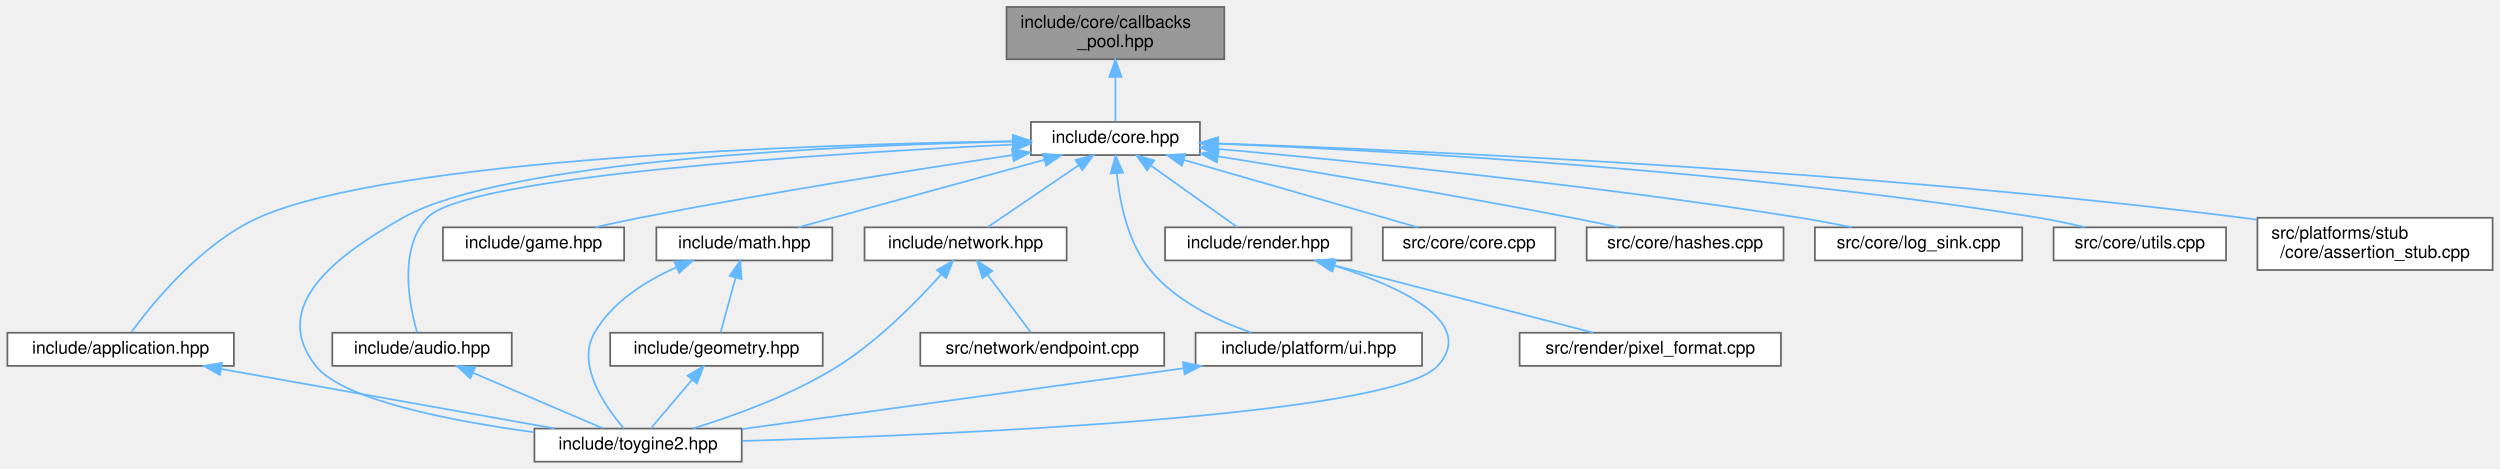
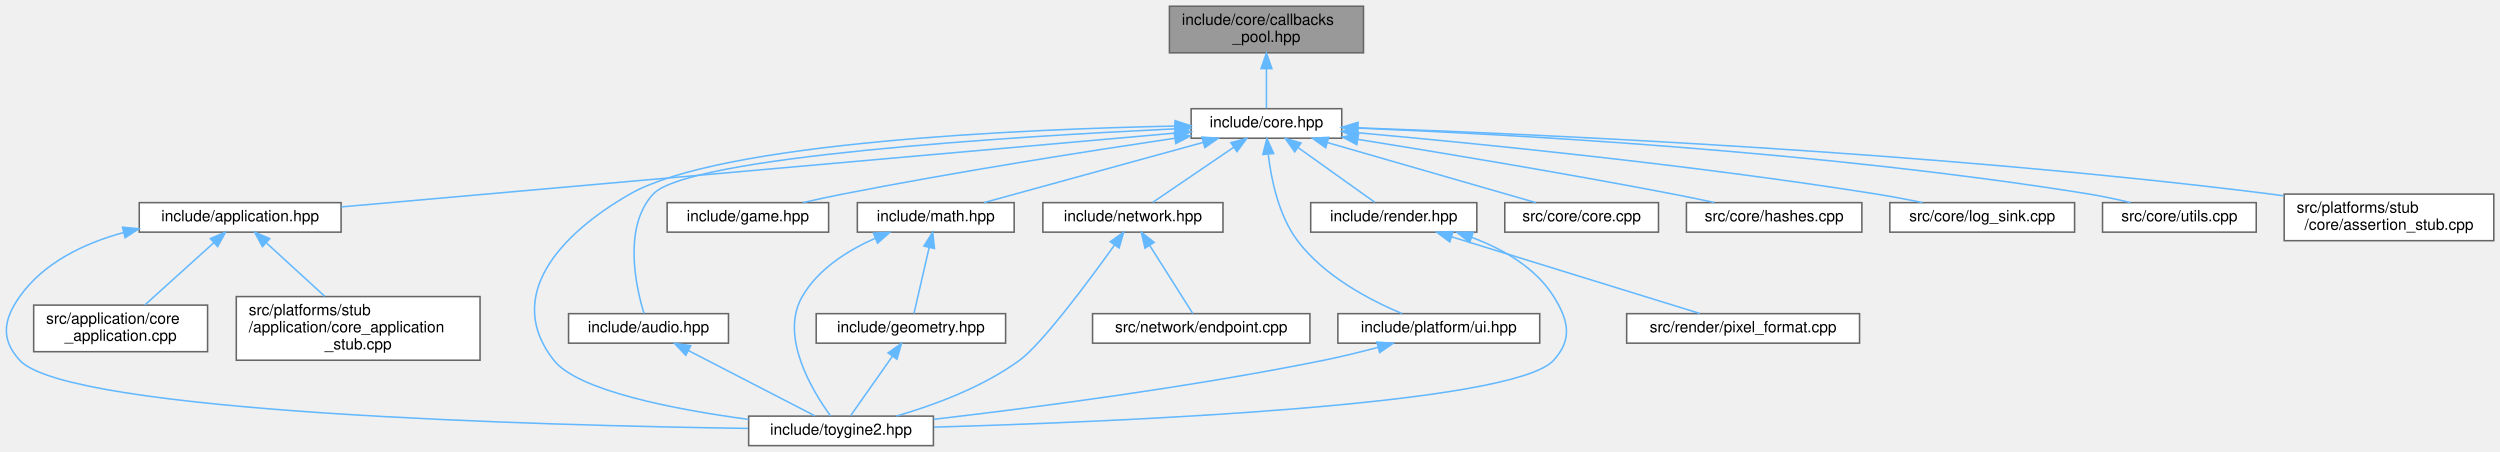
- <svg xmlns="http://www.w3.org/2000/svg" xmlns:xlink="http://www.w3.org/1999/xlink" width="1435pt" height="269pt" viewBox="0.00 0.00 1434.50 269.00">
-   <g id="graph0" class="graph" transform="scale(1 1) rotate(0) translate(4 265)">
+ <svg xmlns="http://www.w3.org/2000/svg" xmlns:xlink="http://www.w3.org/1999/xlink" width="1610pt" height="291pt" viewBox="0.00 0.00 1610.19 291.00">
+   <g id="graph0" class="graph" transform="scale(1 1) rotate(0) translate(4 287)">
    <g id="Node000001" class="node">
      <g id="a_Node000001">
        <a xlink:title="Fixed-capacity pool of function-pointer callbacks.">
-           <polygon fill="#999999" stroke="#666666" points="698.5,-261 573.5,-261 573.5,-231 698.5,-231 698.5,-261" />
-           <text text-anchor="start" x="581.5" y="-249" font-family="Helvetica,sans-Serif" font-size="10.00">include/core/callbacks</text>
-           <text text-anchor="middle" x="636" y="-238" font-family="Helvetica,sans-Serif" font-size="10.00">_pool.hpp</text>
+           <polygon fill="#999999" stroke="#666666" points="874.19,-283 749.19,-283 749.19,-253 874.19,-253 874.19,-283" />
+           <text text-anchor="start" x="757.19" y="-271" font-family="Helvetica,sans-Serif" font-size="10.00">include/core/callbacks</text>
+           <text text-anchor="middle" x="811.69" y="-260" font-family="Helvetica,sans-Serif" font-size="10.00">_pool.hpp</text>
        </a>
      </g>
    </g>
    <g id="Node000002" class="node">
      <g id="a_Node000002">
        <a xlink:href="../../da/d47/core_8hpp.html" target="_top" xlink:title="Umbrella header for the engine core module.">
-           <polygon fill="white" stroke="#666666" points="684.5,-195 587.5,-195 587.5,-176 684.5,-176 684.5,-195" />
-           <text text-anchor="middle" x="636" y="-183" font-family="Helvetica,sans-Serif" font-size="10.00">include/core.hpp</text>
+           <polygon fill="white" stroke="#666666" points="860.19,-217 763.19,-217 763.19,-198 860.19,-198 860.19,-217" />
+           <text text-anchor="middle" x="811.69" y="-205" font-family="Helvetica,sans-Serif" font-size="10.00">include/core.hpp</text>
        </a>
      </g>
    </g>
    <g id="edge1_Node000001_Node000002" class="edge">
      <g id="a_edge1_Node000001_Node000002">
        <a xlink:title=" ">
-           <path fill="none" stroke="#63b8ff" d="M636,-220.75C636,-211.72 636,-202.03 636,-195.27" />
-           <polygon fill="#63b8ff" stroke="#63b8ff" points="632.5,-220.84 636,-230.84 639.5,-220.84 632.5,-220.84" />
+           <path fill="none" stroke="#63b8ff" d="M811.69,-242.75C811.69,-233.72 811.69,-224.03 811.69,-217.27" />
+           <polygon fill="#63b8ff" stroke="#63b8ff" points="808.19,-242.84 811.69,-252.84 815.19,-242.84 808.19,-242.84" />
        </a>
      </g>
    </g>
    <g id="Node000003" class="node">
      <g id="a_Node000003">
-         <a xlink:href="../../d4/d01/application_8hpp.html" target="_top" xlink:title="Umbrella header for the app module.">
-           <polygon fill="white" stroke="#666666" points="130,-74 0,-74 0,-55 130,-55 130,-74" />
-           <text text-anchor="middle" x="65" y="-62" font-family="Helvetica,sans-Serif" font-size="10.00">include/application.hpp</text>
+         <a xlink:href="../../d4/d01/application_8hpp.html" target="_top" xlink:title="Umbrella header for the application module.">
+           <polygon fill="white" stroke="#666666" points="215.69,-156.5 85.69,-156.5 85.69,-137.5 215.69,-137.5 215.69,-156.5" />
+           <text text-anchor="middle" x="150.69" y="-144.5" font-family="Helvetica,sans-Serif" font-size="10.00">include/application.hpp</text>
        </a>
      </g>
    </g>
    <g id="edge2_Node000002_Node000003" class="edge">
      <g id="a_edge2_Node000002_Node000003">
        <a xlink:title=" ">
-           <path fill="none" stroke="#63b8ff" d="M577.08,-183.95C463.76,-182.12 219.93,-174.19 144,-140 111,-125.14 83.06,-90.66 71.16,-74.35" />
-           <polygon fill="#63b8ff" stroke="#63b8ff" points="577.25,-187.45 587.3,-184.1 577.36,-180.45 577.25,-187.45" />
+           <path fill="none" stroke="#63b8ff" d="M753.08,-201.31C629.82,-190.4 344.57,-165.16 215.82,-153.76" />
+           <polygon fill="#63b8ff" stroke="#63b8ff" points="752.81,-204.8 763.08,-202.2 753.43,-197.83 752.81,-204.8" />
        </a>
      </g>
    </g>
    <g id="Node000004" class="node">
      <g id="a_Node000004">
        <a xlink:href="../../d8/d8c/toygine2_8hpp.html" target="_top" xlink:title="Main umbrella header for the engine.">
-           <polygon fill="white" stroke="#666666" points="421.5,-19 302.5,-19 302.5,0 421.5,0 421.5,-19" />
-           <text text-anchor="middle" x="362" y="-7" font-family="Helvetica,sans-Serif" font-size="10.00">include/toygine2.hpp</text>
-         </a>
-       </g>
-     </g>
-     <g id="edge19_Node000002_Node000004" class="edge">
-       <g id="a_edge19_Node000002_Node000004">
-         <a xlink:title=" ">
-           <path fill="none" stroke="#63b8ff" d="M577.27,-183.76C478.8,-181.59 285.45,-173.11 227,-140 188.86,-118.4 149.87,-89.43 177,-55 192.49,-35.35 254.44,-23.37 302.43,-16.87" />
-           <polygon fill="#63b8ff" stroke="#63b8ff" points="577.29,-187.26 587.36,-183.96 577.43,-180.26 577.29,-187.26" />
+           <polygon fill="white" stroke="#666666" points="597.19,-19 478.19,-19 478.19,0 597.19,0 597.19,-19" />
+           <text text-anchor="middle" x="537.69" y="-7" font-family="Helvetica,sans-Serif" font-size="10.00">include/toygine2.hpp</text>
+         </a>
+       </g>
+     </g>
+     <g id="edge21_Node000002_Node000004" class="edge">
+       <g id="a_edge21_Node000002_Node000004">
+         <a xlink:title=" ">
+           <path fill="none" stroke="#63b8ff" d="M752.78,-205.83C654.02,-203.78 460.12,-195.47 401.69,-162 356.3,-136 320.31,-96.08 352.69,-55 368.17,-35.35 430.12,-23.37 478.12,-16.87" />
+           <polygon fill="#63b8ff" stroke="#63b8ff" points="752.83,-209.33 762.9,-206.03 752.97,-202.33 752.83,-209.33" />
+         </a>
+       </g>
+     </g>
+     <g id="Node000007" class="node">
+       <g id="a_Node000007">
+         <a xlink:href="../../d1/d71/audio_8hpp.html" target="_top" xlink:title="Umbrella header for the audio module.">
+           <polygon fill="white" stroke="#666666" points="465.19,-85 362.19,-85 362.19,-66 465.19,-66 465.19,-85" />
+           <text text-anchor="middle" x="413.69" y="-73" font-family="Helvetica,sans-Serif" font-size="10.00">include/audio.hpp</text>
+         </a>
+       </g>
+     </g>
+     <g id="edge6_Node000002_Node000007" class="edge">
+       <g id="a_edge6_Node000002_Node000007">
+         <a xlink:title=" ">
+           <path fill="none" stroke="#63b8ff" d="M752.77,-204.04C648.23,-199.07 439.09,-186.2 416.69,-162 397.01,-140.75 405.57,-102.26 410.76,-85.13" />
+           <polygon fill="#63b8ff" stroke="#63b8ff" points="752.71,-207.54 762.86,-204.51 753.03,-200.55 752.71,-207.54" />
+         </a>
+       </g>
+     </g>
+     <g id="Node000008" class="node">
+       <g id="a_Node000008">
+         <a xlink:href="../../d8/d39/game_8hpp.html" target="_top" xlink:title="Umbrella header for the game module.">
+           <polygon fill="white" stroke="#666666" points="529.69,-156.5 425.69,-156.5 425.69,-137.5 529.69,-137.5 529.69,-156.5" />
+           <text text-anchor="middle" x="477.69" y="-144.5" font-family="Helvetica,sans-Serif" font-size="10.00">include/game.hpp</text>
+         </a>
+       </g>
+     </g>
+     <g id="edge8_Node000002_Node000008" class="edge">
+       <g id="a_edge8_Node000002_Node000008">
+         <a xlink:title=" ">
+           <path fill="none" stroke="#63b8ff" d="M752.7,-198C697.28,-189.75 612.11,-176.39 538.69,-162 530.37,-160.37 521.46,-158.43 513.09,-156.53" />
+           <polygon fill="#63b8ff" stroke="#63b8ff" points="752.29,-201.48 762.7,-199.48 753.32,-194.55 752.29,-201.48" />
+         </a>
+       </g>
+     </g>
+     <g id="Node000009" class="node">
+       <g id="a_Node000009">
+         <a xlink:href="../../d4/d78/math_8hpp.html" target="_top" xlink:title="Umbrella header for the math module.">
+           <polygon fill="white" stroke="#666666" points="649.19,-156.5 548.19,-156.5 548.19,-137.5 649.19,-137.5 649.19,-156.5" />
+           <text text-anchor="middle" x="598.69" y="-144.5" font-family="Helvetica,sans-Serif" font-size="10.00">include/math.hpp</text>
+         </a>
+       </g>
+     </g>
+     <g id="edge9_Node000002_Node000009" class="edge">
+       <g id="a_edge9_Node000002_Node000009">
+         <a xlink:title=" ">
+           <path fill="none" stroke="#63b8ff" d="M770.99,-195.32C729.8,-184.01 667.02,-166.77 629.7,-156.52" />
+           <polygon fill="#63b8ff" stroke="#63b8ff" points="770.14,-198.72 780.71,-197.99 772,-191.97 770.14,-198.72" />
+         </a>
+       </g>
+     </g>
+     <g id="Node000011" class="node">
+       <g id="a_Node000011">
+         <a xlink:href="../../d6/d67/network_8hpp.html" target="_top" xlink:title="Umbrella header for the network module.">
+           <polygon fill="white" stroke="#666666" points="783.69,-156.5 667.69,-156.5 667.69,-137.5 783.69,-137.5 783.69,-156.5" />
+           <text text-anchor="middle" x="725.69" y="-144.5" font-family="Helvetica,sans-Serif" font-size="10.00">include/network.hpp</text>
+         </a>
+       </g>
+     </g>
+     <g id="edge13_Node000002_Node000011" class="edge">
+       <g id="a_edge13_Node000002_Node000011">
+         <a xlink:title=" ">
+           <path fill="none" stroke="#63b8ff" d="M790.6,-192.16C774.27,-181.05 752.17,-166.01 738.43,-156.67" />
+           <polygon fill="#63b8ff" stroke="#63b8ff" points="788.76,-195.14 799,-197.87 792.7,-189.35 788.76,-195.14" />
+         </a>
+       </g>
+     </g>
+     <g id="Node000013" class="node">
+       <g id="a_Node000013">
+         <a xlink:href="../../de/dd6/ui_8hpp.html" target="_top" xlink:title="Umbrella header for platform UI types.">
+           <polygon fill="white" stroke="#666666" points="987.69,-85 857.69,-85 857.69,-66 987.69,-66 987.69,-85" />
+           <text text-anchor="middle" x="922.69" y="-73" font-family="Helvetica,sans-Serif" font-size="10.00">include/platform/ui.hpp</text>
+         </a>
+       </g>
+     </g>
+     <g id="edge16_Node000002_Node000013" class="edge">
+       <g id="a_edge16_Node000002_Node000013">
+         <a xlink:title=" ">
+           <path fill="none" stroke="#63b8ff" d="M812.89,-187.44C814.77,-171.28 819.54,-148.22 831.69,-132 848.77,-109.19 878.23,-93.74 898.99,-85.05" />
+           <polygon fill="#63b8ff" stroke="#63b8ff" points="809.37,-187.52 811.98,-197.79 816.34,-188.14 809.37,-187.52" />
+         </a>
+       </g>
+     </g>
+     <g id="Node000014" class="node">
+       <g id="a_Node000014">
+         <a xlink:href="../../d6/d4b/render_8hpp.html" target="_top" xlink:title="Umbrella header for the render module.">
+           <polygon fill="white" stroke="#666666" points="947.19,-156.5 840.19,-156.5 840.19,-137.5 947.19,-137.5 947.19,-156.5" />
+           <text text-anchor="middle" x="893.69" y="-144.5" font-family="Helvetica,sans-Serif" font-size="10.00">include/render.hpp</text>
+         </a>
+       </g>
+     </g>
+     <g id="edge18_Node000002_Node000014" class="edge">
+       <g id="a_edge18_Node000002_Node000014">
+         <a xlink:title=" ">
+           <path fill="none" stroke="#63b8ff" d="M832.22,-191.85C847.76,-180.77 868.56,-165.93 881.54,-156.67" />
+           <polygon fill="#63b8ff" stroke="#63b8ff" points="829.89,-189.21 823.79,-197.87 833.96,-194.91 829.89,-189.21" />
+         </a>
+       </g>
+     </g>
+     <g id="Node000016" class="node">
+       <g id="a_Node000016">
+         <a xlink:href="../../da/de0/core_8cpp.html" target="_top" xlink:title="Implementation of toy::initialize() and toy::deInitialize() lifecycle functions.">
+           <polygon fill="white" stroke="#666666" points="1064.19,-156.5 965.19,-156.5 965.19,-137.5 1064.19,-137.5 1064.19,-156.5" />
+           <text text-anchor="middle" x="1014.69" y="-144.5" font-family="Helvetica,sans-Serif" font-size="10.00">src/core/core.cpp</text>
+         </a>
+       </g>
+     </g>
+     <g id="edge22_Node000002_Node000016" class="edge">
+       <g id="a_edge22_Node000002_Node000016">
+         <a xlink:title=" ">
+           <path fill="none" stroke="#63b8ff" d="M850.97,-195.18C890.23,-183.87 949.71,-166.72 985.13,-156.52" />
+           <polygon fill="#63b8ff" stroke="#63b8ff" points="849.84,-191.86 841.2,-197.99 851.78,-198.59 849.84,-191.86" />
+         </a>
+       </g>
+     </g>
+     <g id="Node000017" class="node">
+       <g id="a_Node000017">
+         <a xlink:href="../../db/d2d/hashes_8cpp.html" target="_top" xlink:title="Table-driven implementations of toy::crc8(), toy::crc16(), and toy::crc32().">
+           <polygon fill="white" stroke="#666666" points="1195.19,-156.5 1082.19,-156.5 1082.19,-137.5 1195.19,-137.5 1195.19,-156.5" />
+           <text text-anchor="middle" x="1138.69" y="-144.5" font-family="Helvetica,sans-Serif" font-size="10.00">src/core/hashes.cpp</text>
+         </a>
+       </g>
+     </g>
+     <g id="edge23_Node000002_Node000017" class="edge">
+       <g id="a_edge23_Node000002_Node000017">
+         <a xlink:title=" ">
+           <path fill="none" stroke="#63b8ff" d="M870.51,-197.27C923.69,-188.74 1004.1,-175.4 1073.69,-162 1082.3,-160.34 1091.53,-158.43 1100.25,-156.57" />
+           <polygon fill="#63b8ff" stroke="#63b8ff" points="869.89,-193.82 860.57,-198.85 871,-200.73 869.89,-193.82" />
+         </a>
+       </g>
+     </g>
+     <g id="Node000018" class="node">
+       <g id="a_Node000018">
+         <a xlink:href="../../d2/d51/log__sink_8cpp.html" target="_top" xlink:title="Out-of-line definitions for toy::log::ISink.">
+           <polygon fill="white" stroke="#666666" points="1332.19,-156.5 1213.19,-156.5 1213.19,-137.5 1332.19,-137.5 1332.19,-156.5" />
+           <text text-anchor="middle" x="1272.69" y="-144.5" font-family="Helvetica,sans-Serif" font-size="10.00">src/core/log_sink.cpp</text>
+         </a>
+       </g>
+     </g>
+     <g id="edge24_Node000002_Node000018" class="edge">
+       <g id="a_edge24_Node000002_Node000018">
+         <a xlink:title=" ">
+           <path fill="none" stroke="#63b8ff" d="M870.26,-201.53C947.25,-194.62 1086.57,-180.81 1204.69,-162 1214.33,-160.46 1224.68,-158.5 1234.32,-156.53" />
+           <polygon fill="#63b8ff" stroke="#63b8ff" points="869.93,-198.05 860.28,-202.42 870.55,-205.02 869.93,-198.05" />
+         </a>
+       </g>
+     </g>
+     <g id="Node000019" class="node">
+       <g id="a_Node000019">
+         <a xlink:href="../../de/d06/utils_8cpp.html" target="_top" xlink:title="Definitions for string, encoding, and number utilities declared in core/utils.hpp.">
+           <polygon fill="white" stroke="#666666" points="1449.19,-156.5 1350.19,-156.5 1350.19,-137.5 1449.19,-137.5 1449.19,-156.5" />
+           <text text-anchor="middle" x="1399.69" y="-144.5" font-family="Helvetica,sans-Serif" font-size="10.00">src/core/utils.cpp</text>
+         </a>
+       </g>
+     </g>
+     <g id="edge25_Node000002_Node000019" class="edge">
+       <g id="a_edge25_Node000002_Node000019">
+         <a xlink:title=" ">
+           <path fill="none" stroke="#63b8ff" d="M870.23,-204.51C968.3,-200.53 1171.77,-189.47 1341.69,-162 1350.38,-160.59 1359.69,-158.58 1368.26,-156.51" />
+           <polygon fill="#63b8ff" stroke="#63b8ff" points="870.07,-201.02 860.22,-204.91 870.35,-208.01 870.07,-201.02" />
+         </a>
+       </g>
+     </g>
+     <g id="Node000020" class="node">
+       <g id="a_Node000020">
+         <a xlink:href="../../d7/d90/assertion__stub_8cpp.html" target="_top" xlink:title="Stub definitions for the assertion callback API declared in core/assertion.hpp.">
+           <polygon fill="white" stroke="#666666" points="1602.19,-162 1467.19,-162 1467.19,-132 1602.19,-132 1602.19,-162" />
+           <text text-anchor="start" x="1475.19" y="-150" font-family="Helvetica,sans-Serif" font-size="10.00">src/platforms/stub</text>
+           <text text-anchor="middle" x="1534.69" y="-139" font-family="Helvetica,sans-Serif" font-size="10.00">/core/assertion_stub.cpp</text>
+         </a>
+       </g>
+     </g>
+     <g id="edge26_Node000002_Node000020" class="edge">
+       <g id="a_edge26_Node000002_Node000020">
+         <a xlink:title=" ">
+           <path fill="none" stroke="#63b8ff" d="M870.82,-204.68C984.9,-200.67 1243.12,-189.18 1458.69,-162 1461.35,-161.66 1464.06,-161.3 1466.79,-160.9" />
+           <polygon fill="#63b8ff" stroke="#63b8ff" points="870.44,-201.19 860.57,-205.03 870.68,-208.19 870.44,-201.19" />
+         </a>
+       </g>
+     </g>
+     <g id="edge3_Node000003_Node000004" class="edge">
+       <g id="a_edge3_Node000003_Node000004">
+         <a xlink:title=" ">
+           <path fill="none" stroke="#63b8ff" d="M75.72,-137.28C50.2,-130.32 24.22,-117.94 8.69,-96 -1.84,-81.13 -3.65,-68.41 8.69,-55 39.91,-21.03 345.97,-12.98 477.79,-11.08" />
+           <polygon fill="#63b8ff" stroke="#63b8ff" points="74.9,-140.69 85.45,-139.69 76.59,-133.89 74.9,-140.69" />
        </a>
      </g>
    </g>
    <g id="Node000005" class="node">
      <g id="a_Node000005">
-         <a xlink:href="../../d1/d71/audio_8hpp.html" target="_top" xlink:title="Umbrella header for the audio module.">
-           <polygon fill="white" stroke="#666666" points="289.5,-74 186.5,-74 186.5,-55 289.5,-55 289.5,-74" />
-           <text text-anchor="middle" x="238" y="-62" font-family="Helvetica,sans-Serif" font-size="10.00">include/audio.hpp</text>
-         </a>
-       </g>
-     </g>
-     <g id="edge4_Node000002_Node000005" class="edge">
-       <g id="a_edge4_Node000002_Node000005">
-         <a xlink:title=" ">
-           <path fill="none" stroke="#63b8ff" d="M577.1,-182.03C472.57,-177.04 263.46,-164.14 241,-140 224.25,-121.99 230.71,-89.68 235.15,-74.21" />
-           <polygon fill="#63b8ff" stroke="#63b8ff" points="577.03,-185.53 587.18,-182.5 577.36,-178.53 577.03,-185.53" />
+         <a xlink:href="../../d0/dbb/core__application_8cpp.html" target="_top" xlink:title="Implementations for toy::application::CoreApplication.">
+           <polygon fill="white" stroke="#666666" points="129.69,-90.5 17.69,-90.5 17.69,-60.5 129.69,-60.5 129.69,-90.5" />
+           <text text-anchor="start" x="25.69" y="-78.5" font-family="Helvetica,sans-Serif" font-size="10.00">src/application/core</text>
+           <text text-anchor="middle" x="73.69" y="-67.5" font-family="Helvetica,sans-Serif" font-size="10.00">_application.cpp</text>
+         </a>
+       </g>
+     </g>
+     <g id="edge4_Node000003_Node000005" class="edge">
+       <g id="a_edge4_Node000003_Node000005">
+         <a xlink:title=" ">
+           <path fill="none" stroke="#63b8ff" d="M133.74,-130.71C120.51,-118.76 102.25,-102.28 89.35,-90.64" />
+           <polygon fill="#63b8ff" stroke="#63b8ff" points="131.48,-133.38 141.24,-137.48 136.17,-128.18 131.48,-133.38" />
        </a>
      </g>
    </g>
    <g id="Node000006" class="node">
      <g id="a_Node000006">
-         <a xlink:href="../../d8/d39/game_8hpp.html" target="_top" xlink:title="Umbrella header for the game module.">
-           <polygon fill="white" stroke="#666666" points="354,-134.5 250,-134.5 250,-115.5 354,-115.5 354,-134.5" />
-           <text text-anchor="middle" x="302" y="-122.5" font-family="Helvetica,sans-Serif" font-size="10.00">include/game.hpp</text>
-         </a>
-       </g>
-     </g>
-     <g id="edge6_Node000002_Node000006" class="edge">
-       <g id="a_edge6_Node000002_Node000006">
-         <a xlink:title=" ">
-           <path fill="none" stroke="#63b8ff" d="M577.02,-176C521.59,-167.75 436.42,-154.39 363,-140 354.68,-138.37 345.77,-136.43 337.4,-134.53" />
-           <polygon fill="#63b8ff" stroke="#63b8ff" points="576.6,-179.48 587.01,-177.48 577.63,-172.55 576.6,-179.48" />
-         </a>
-       </g>
-     </g>
-     <g id="Node000007" class="node">
-       <g id="a_Node000007">
-         <a xlink:href="../../d4/d78/math_8hpp.html" target="_top" xlink:title="Umbrella header for the math module.">
-           <polygon fill="white" stroke="#666666" points="473.5,-134.5 372.5,-134.5 372.5,-115.5 473.5,-115.5 473.5,-134.5" />
-           <text text-anchor="middle" x="423" y="-122.5" font-family="Helvetica,sans-Serif" font-size="10.00">include/math.hpp</text>
-         </a>
-       </g>
-     </g>
-     <g id="edge7_Node000002_Node000007" class="edge">
-       <g id="a_edge7_Node000002_Node000007">
-         <a xlink:title=" ">
-           <path fill="none" stroke="#63b8ff" d="M595.31,-173.32C554.12,-162.01 491.33,-144.77 454.01,-134.52" />
-           <polygon fill="#63b8ff" stroke="#63b8ff" points="594.46,-176.72 605.03,-175.99 596.31,-169.97 594.46,-176.72" />
-         </a>
-       </g>
-     </g>
-     <g id="Node000009" class="node">
-       <g id="a_Node000009">
-         <a xlink:href="../../d6/d67/network_8hpp.html" target="_top" xlink:title="Umbrella header for the network module.">
-           <polygon fill="white" stroke="#666666" points="608,-134.5 492,-134.5 492,-115.5 608,-115.5 608,-134.5" />
-           <text text-anchor="middle" x="550" y="-122.5" font-family="Helvetica,sans-Serif" font-size="10.00">include/network.hpp</text>
-         </a>
-       </g>
-     </g>
-     <g id="edge11_Node000002_Node000009" class="edge">
-       <g id="a_edge11_Node000002_Node000009">
-         <a xlink:title=" ">
-           <path fill="none" stroke="#63b8ff" d="M614.92,-170.16C598.58,-159.05 576.48,-144.01 562.74,-134.67" />
-           <polygon fill="#63b8ff" stroke="#63b8ff" points="613.07,-173.14 623.31,-175.87 617.01,-167.35 613.07,-173.14" />
-         </a>
-       </g>
-     </g>
-     <g id="Node000011" class="node">
-       <g id="a_Node000011">
-         <a xlink:href="../../de/dd6/ui_8hpp.html" target="_top" xlink:title="Umbrella header for platform UI types.">
-           <polygon fill="white" stroke="#666666" points="812,-74 682,-74 682,-55 812,-55 812,-74" />
-           <text text-anchor="middle" x="747" y="-62" font-family="Helvetica,sans-Serif" font-size="10.00">include/platform/ui.hpp</text>
-         </a>
-       </g>
-     </g>
-     <g id="edge14_Node000002_Node000011" class="edge">
-       <g id="a_edge14_Node000002_Node000011">
-         <a xlink:title=" ">
-           <path fill="none" stroke="#63b8ff" d="M636.79,-165.62C638.39,-149.26 642.99,-125.79 656,-110 670.76,-92.08 694.49,-80.81 714.02,-74.1" />
-           <polygon fill="#63b8ff" stroke="#63b8ff" points="633.29,-165.42 636.1,-175.64 640.28,-165.9 633.29,-165.42" />
+         <a xlink:href="../../db/da8/core__application__stub_8cpp.html" target="_top" xlink:title="Stub implementation of toy::application::CoreApplication::sleep() for platforms without OS sleep supp...">
+           <polygon fill="white" stroke="#666666" points="305.19,-96 148.19,-96 148.19,-55 305.19,-55 305.19,-96" />
+           <text text-anchor="start" x="156.19" y="-84" font-family="Helvetica,sans-Serif" font-size="10.00">src/platforms/stub</text>
+           <text text-anchor="start" x="156.19" y="-73" font-family="Helvetica,sans-Serif" font-size="10.00">/application/core_application</text>
+           <text text-anchor="middle" x="226.69" y="-62" font-family="Helvetica,sans-Serif" font-size="10.00">_stub.cpp</text>
+         </a>
+       </g>
+     </g>
+     <g id="edge5_Node000003_Node000006" class="edge">
+       <g id="a_edge5_Node000003_Node000006">
+         <a xlink:title=" ">
+           <path fill="none" stroke="#63b8ff" d="M167.7,-130.45C178.77,-120.32 193.3,-107.03 205.17,-96.17" />
+           <polygon fill="#63b8ff" stroke="#63b8ff" points="165.02,-128.15 160.01,-137.48 169.75,-133.31 165.02,-128.15" />
+         </a>
+       </g>
+     </g>
+     <g id="edge7_Node000007_Node000004" class="edge">
+       <g id="a_edge7_Node000007_Node000004">
+         <a xlink:title=" ">
+           <path fill="none" stroke="#63b8ff" d="M439.46,-61.19C463.89,-48.59 499.88,-30.01 520.83,-19.2" />
+           <polygon fill="#63b8ff" stroke="#63b8ff" points="437.69,-58.17 430.41,-65.87 440.9,-64.39 437.69,-58.17" />
+         </a>
+       </g>
+     </g>
+     <g id="edge12_Node000009_Node000004" class="edge">
+       <g id="a_edge12_Node000009_Node000004">
+         <a xlink:title=" ">
+           <path fill="none" stroke="#63b8ff" d="M559.57,-133.5C541.96,-125.69 522.86,-113.68 512.69,-96 497.88,-70.26 519.35,-35.04 531,-19.03" />
+           <polygon fill="#63b8ff" stroke="#63b8ff" points="558.56,-136.87 569.14,-137.41 561.21,-130.39 558.56,-136.87" />
+         </a>
+       </g>
+     </g>
+     <g id="Node000010" class="node">
+       <g id="a_Node000010">
+         <a xlink:href="../../db/dbb/geometry_8hpp.html" target="_top" xlink:title="Umbrella header for the geometry module.">
+           <polygon fill="white" stroke="#666666" points="643.69,-85 521.69,-85 521.69,-66 643.69,-66 643.69,-85" />
+           <text text-anchor="middle" x="582.69" y="-73" font-family="Helvetica,sans-Serif" font-size="10.00">include/geometry.hpp</text>
+         </a>
+       </g>
+     </g>
+     <g id="edge10_Node000009_Node000010" class="edge">
+       <g id="a_edge10_Node000009_Node000010">
+         <a xlink:title=" ">
+           <path fill="none" stroke="#63b8ff" d="M594.46,-127.62C591.29,-113.86 587.1,-95.65 584.66,-85.09" />
+           <polygon fill="#63b8ff" stroke="#63b8ff" points="591.07,-128.52 596.72,-137.48 597.89,-126.95 591.07,-128.52" />
+         </a>
+       </g>
+     </g>
+     <g id="edge11_Node000010_Node000004" class="edge">
+       <g id="a_edge11_Node000010_Node000004">
+         <a xlink:title=" ">
+           <path fill="none" stroke="#63b8ff" d="M570.67,-57.41C562.07,-45.18 550.84,-29.2 543.95,-19.41" />
+           <polygon fill="#63b8ff" stroke="#63b8ff" points="568,-59.7 576.62,-65.87 573.73,-55.68 568,-59.7" />
+         </a>
+       </g>
+     </g>
+     <g id="edge14_Node000011_Node000004" class="edge">
+       <g id="a_edge14_Node000011_Node000004">
+         <a xlink:title=" ">
+           <path fill="none" stroke="#63b8ff" d="M713.87,-129.24C697.25,-106.03 667.33,-65.72 652.69,-55 628.85,-37.55 597.29,-25.98 573.27,-19.02" />
+           <polygon fill="#63b8ff" stroke="#63b8ff" points="711.08,-131.35 719.73,-137.48 716.79,-127.3 711.08,-131.35" />
        </a>
      </g>
    </g>
    <g id="Node000012" class="node">
      <g id="a_Node000012">
-         <a xlink:href="../../d6/d4b/render_8hpp.html" target="_top" xlink:title="Umbrella header for the render module.">
-           <polygon fill="white" stroke="#666666" points="771.5,-134.5 664.5,-134.5 664.5,-115.5 771.5,-115.5 771.5,-134.5" />
-           <text text-anchor="middle" x="718" y="-122.5" font-family="Helvetica,sans-Serif" font-size="10.00">include/render.hpp</text>
-         </a>
-       </g>
-     </g>
-     <g id="edge16_Node000002_Node000012" class="edge">
-       <g id="a_edge16_Node000002_Node000012">
-         <a xlink:title=" ">
-           <path fill="none" stroke="#63b8ff" d="M656.54,-169.85C672.07,-158.77 692.87,-143.93 705.85,-134.67" />
-           <polygon fill="#63b8ff" stroke="#63b8ff" points="654.21,-167.21 648.1,-175.87 658.27,-172.91 654.21,-167.21" />
-         </a>
-       </g>
-     </g>
-     <g id="Node000014" class="node">
-       <g id="a_Node000014">
-         <a xlink:href="../../da/de0/core_8cpp.html" target="_top" xlink:title="Implementation of toy::initialize() and toy::deInitialize() lifecycle functions.">
-           <polygon fill="white" stroke="#666666" points="888.5,-134.5 789.5,-134.5 789.5,-115.5 888.5,-115.5 888.5,-134.5" />
-           <text text-anchor="middle" x="839" y="-122.5" font-family="Helvetica,sans-Serif" font-size="10.00">src/core/core.cpp</text>
-         </a>
-       </g>
-     </g>
-     <g id="edge20_Node000002_Node000014" class="edge">
-       <g id="a_edge20_Node000002_Node000014">
-         <a xlink:title=" ">
-           <path fill="none" stroke="#63b8ff" d="M675.28,-173.18C714.54,-161.87 774.02,-144.72 809.45,-134.52" />
-           <polygon fill="#63b8ff" stroke="#63b8ff" points="674.16,-169.86 665.52,-175.99 676.1,-176.59 674.16,-169.86" />
+         <a xlink:href="../../d3/d80/endpoint_8cpp.html" target="_top" xlink:title="Definitions for the toy::network::Endpoint destructor declared in network/endpoint....">
+           <polygon fill="white" stroke="#666666" points="839.69,-85 699.69,-85 699.69,-66 839.69,-66 839.69,-85" />
+           <text text-anchor="middle" x="769.69" y="-73" font-family="Helvetica,sans-Serif" font-size="10.00">src/network/endpoint.cpp</text>
+         </a>
+       </g>
+     </g>
+     <g id="edge15_Node000011_Node000012" class="edge">
+       <g id="a_edge15_Node000011_Node000012">
+         <a xlink:title=" ">
+           <path fill="none" stroke="#63b8ff" d="M736.55,-128.84C745.35,-114.95 757.36,-95.96 764.25,-85.09" />
+           <polygon fill="#63b8ff" stroke="#63b8ff" points="733.47,-127.16 731.08,-137.48 739.39,-130.9 733.47,-127.16" />
+         </a>
+       </g>
+     </g>
+     <g id="edge17_Node000013_Node000004" class="edge">
+       <g id="a_edge17_Node000013_Node000004">
+         <a xlink:title=" ">
+           <path fill="none" stroke="#63b8ff" d="M883.44,-63.25C872.27,-60.3 860.05,-57.3 848.69,-55 761.95,-37.43 660.24,-24.25 597.37,-16.96" />
+           <polygon fill="#63b8ff" stroke="#63b8ff" points="882.78,-66.7 893.34,-65.93 884.6,-59.94 882.78,-66.7" />
+         </a>
+       </g>
+     </g>
+     <g id="edge19_Node000014_Node000004" class="edge">
+       <g id="a_edge19_Node000014_Node000004">
+         <a xlink:title=" ">
+           <path fill="none" stroke="#63b8ff" d="M943.96,-134.11C963.95,-126.65 984.95,-114.75 996.69,-96 1006.36,-80.56 1008.93,-68.49 996.69,-55 970.35,-25.99 715.92,-15.33 597.62,-11.91" />
+           <polygon fill="#63b8ff" stroke="#63b8ff" points="942.6,-130.87 934.27,-137.42 944.87,-137.49 942.6,-130.87" />
        </a>
      </g>
    </g>
    <g id="Node000015" class="node">
      <g id="a_Node000015">
-         <a xlink:href="../../db/d2d/hashes_8cpp.html" target="_top" xlink:title="Table-driven implementations of toy::crc8(), toy::crc16(), and toy::crc32().">
-           <polygon fill="white" stroke="#666666" points="1019.5,-134.5 906.5,-134.5 906.5,-115.5 1019.5,-115.5 1019.5,-134.5" />
-           <text text-anchor="middle" x="963" y="-122.5" font-family="Helvetica,sans-Serif" font-size="10.00">src/core/hashes.cpp</text>
-         </a>
-       </g>
-     </g>
-     <g id="edge21_Node000002_Node000015" class="edge">
-       <g id="a_edge21_Node000002_Node000015">
-         <a xlink:title=" ">
-           <path fill="none" stroke="#63b8ff" d="M694.82,-175.27C748.01,-166.74 828.41,-153.4 898,-140 906.61,-138.34 915.84,-136.43 924.56,-134.57" />
-           <polygon fill="#63b8ff" stroke="#63b8ff" points="694.21,-171.82 684.89,-176.85 695.31,-178.73 694.21,-171.82" />
-         </a>
-       </g>
-     </g>
-     <g id="Node000016" class="node">
-       <g id="a_Node000016">
-         <a xlink:href="../../d2/d51/log__sink_8cpp.html" target="_top" xlink:title="Out-of-line definitions for toy::log::ISink.">
-           <polygon fill="white" stroke="#666666" points="1156.5,-134.5 1037.5,-134.5 1037.5,-115.5 1156.5,-115.5 1156.5,-134.5" />
-           <text text-anchor="middle" x="1097" y="-122.5" font-family="Helvetica,sans-Serif" font-size="10.00">src/core/log_sink.cpp</text>
-         </a>
-       </g>
-     </g>
-     <g id="edge22_Node000002_Node000016" class="edge">
-       <g id="a_edge22_Node000002_Node000016">
-         <a xlink:title=" ">
-           <path fill="none" stroke="#63b8ff" d="M694.58,-179.53C771.57,-172.62 910.89,-158.81 1029,-140 1038.64,-138.46 1048.99,-136.5 1058.63,-134.53" />
-           <polygon fill="#63b8ff" stroke="#63b8ff" points="694.24,-176.05 684.59,-180.42 694.86,-183.02 694.24,-176.05" />
-         </a>
-       </g>
-     </g>
-     <g id="Node000017" class="node">
-       <g id="a_Node000017">
-         <a xlink:href="../../de/d06/utils_8cpp.html" target="_top" xlink:title="Definitions for string, encoding, and number utilities declared in core/utils.hpp.">
-           <polygon fill="white" stroke="#666666" points="1273.5,-134.5 1174.5,-134.5 1174.5,-115.5 1273.5,-115.5 1273.5,-134.5" />
-           <text text-anchor="middle" x="1224" y="-122.5" font-family="Helvetica,sans-Serif" font-size="10.00">src/core/utils.cpp</text>
-         </a>
-       </g>
-     </g>
-     <g id="edge23_Node000002_Node000017" class="edge">
-       <g id="a_edge23_Node000002_Node000017">
-         <a xlink:title=" ">
-           <path fill="none" stroke="#63b8ff" d="M694.54,-182.51C792.62,-178.53 996.09,-167.47 1166,-140 1174.69,-138.59 1184.01,-136.58 1192.57,-134.51" />
-           <polygon fill="#63b8ff" stroke="#63b8ff" points="694.39,-179.02 684.53,-182.91 694.66,-186.01 694.39,-179.02" />
-         </a>
-       </g>
-     </g>
-     <g id="Node000018" class="node">
-       <g id="a_Node000018">
-         <a xlink:href="../../d7/d90/assertion__stub_8cpp.html" target="_top" xlink:title="Stub definitions for the assertion callback API declared in core/assertion.hpp.">
-           <polygon fill="white" stroke="#666666" points="1426.5,-140 1291.5,-140 1291.5,-110 1426.5,-110 1426.5,-140" />
-           <text text-anchor="start" x="1299.5" y="-128" font-family="Helvetica,sans-Serif" font-size="10.00">src/platforms/stub</text>
-           <text text-anchor="middle" x="1359" y="-117" font-family="Helvetica,sans-Serif" font-size="10.00">/core/assertion_stub.cpp</text>
-         </a>
-       </g>
-     </g>
-     <g id="edge24_Node000002_Node000018" class="edge">
-       <g id="a_edge24_Node000002_Node000018">
-         <a xlink:title=" ">
-           <path fill="none" stroke="#63b8ff" d="M695.14,-182.68C809.21,-178.67 1067.43,-167.18 1283,-140 1285.66,-139.66 1288.37,-139.3 1291.11,-138.9" />
-           <polygon fill="#63b8ff" stroke="#63b8ff" points="694.75,-179.19 684.88,-183.03 695,-186.19 694.75,-179.19" />
-         </a>
-       </g>
-     </g>
-     <g id="edge3_Node000003_Node000004" class="edge">
-       <g id="a_edge3_Node000003_Node000004">
-         <a xlink:title=" ">
-           <path fill="none" stroke="#63b8ff" d="M122.78,-53.19C178.46,-43.25 261.74,-28.39 313.91,-19.08" />
-           <polygon fill="#63b8ff" stroke="#63b8ff" points="121.95,-49.78 112.72,-54.98 123.18,-56.67 121.95,-49.78" />
-         </a>
-       </g>
-     </g>
-     <g id="edge5_Node000005_Node000004" class="edge">
-       <g id="a_edge5_Node000005_Node000004">
-         <a xlink:title=" ">
-           <path fill="none" stroke="#63b8ff" d="M267.18,-51.03C290.11,-41.23 321.45,-27.83 341.71,-19.17" />
-           <polygon fill="#63b8ff" stroke="#63b8ff" points="265.74,-47.84 257.92,-54.98 268.49,-54.27 265.74,-47.84" />
-         </a>
-       </g>
-     </g>
-     <g id="edge10_Node000007_Node000004" class="edge">
-       <g id="a_edge10_Node000007_Node000004">
-         <a xlink:title=" ">
-           <path fill="none" stroke="#63b8ff" d="M383.89,-111.5C366.27,-103.69 347.17,-91.68 337,-74 326.36,-55.51 343.04,-31.63 353.89,-19.08" />
-           <polygon fill="#63b8ff" stroke="#63b8ff" points="382.88,-114.87 393.46,-115.41 385.53,-108.39 382.88,-114.87" />
-         </a>
-       </g>
-     </g>
-     <g id="Node000008" class="node">
-       <g id="a_Node000008">
-         <a xlink:href="../../db/dbb/geometry_8hpp.html" target="_top" xlink:title="Umbrella header for the geometry module.">
-           <polygon fill="white" stroke="#666666" points="468,-74 346,-74 346,-55 468,-55 468,-74" />
-           <text text-anchor="middle" x="407" y="-62" font-family="Helvetica,sans-Serif" font-size="10.00">include/geometry.hpp</text>
-         </a>
-       </g>
-     </g>
-     <g id="edge8_Node000007_Node000008" class="edge">
-       <g id="a_edge8_Node000007_Node000008">
-         <a xlink:title=" ">
-           <path fill="none" stroke="#63b8ff" d="M417.94,-105.49C415.07,-95.01 411.62,-82.39 409.37,-74.17" />
-           <polygon fill="#63b8ff" stroke="#63b8ff" points="414.62,-106.65 420.64,-115.37 421.38,-104.8 414.62,-106.65" />
-         </a>
-       </g>
-     </g>
-     <g id="edge9_Node000008_Node000004" class="edge">
-       <g id="a_edge9_Node000008_Node000004">
-         <a xlink:title=" ">
-           <path fill="none" stroke="#63b8ff" d="M392.95,-46.96C385.11,-37.72 375.67,-26.6 369.29,-19.09" />
-           <polygon fill="#63b8ff" stroke="#63b8ff" points="390.43,-49.39 399.57,-54.75 395.76,-44.86 390.43,-49.39" />
-         </a>
-       </g>
-     </g>
-     <g id="edge12_Node000009_Node000004" class="edge">
-       <g id="a_edge12_Node000009_Node000004">
-         <a xlink:title=" ">
-           <path fill="none" stroke="#63b8ff" d="M536.06,-107.56C522.34,-92.24 500.14,-69.61 477,-55 450.93,-38.54 417.81,-26.52 393.81,-19.15" />
-           <polygon fill="#63b8ff" stroke="#63b8ff" points="533.55,-110 542.76,-115.23 538.82,-105.4 533.55,-110" />
-         </a>
-       </g>
-     </g>
-     <g id="Node000010" class="node">
-       <g id="a_Node000010">
-         <a xlink:href="../../d3/d80/endpoint_8cpp.html" target="_top" xlink:title="Definitions for the toy::network::Endpoint destructor declared in network/endpoint....">
-           <polygon fill="white" stroke="#666666" points="664,-74 524,-74 524,-55 664,-55 664,-74" />
-           <text text-anchor="middle" x="594" y="-62" font-family="Helvetica,sans-Serif" font-size="10.00">src/network/endpoint.cpp</text>
-         </a>
-       </g>
-     </g>
-     <g id="edge13_Node000009_Node000010" class="edge">
-       <g id="a_edge13_Node000009_Node000010">
-         <a xlink:title=" ">
-           <path fill="none" stroke="#63b8ff" d="M562.69,-107.13C570.8,-96.35 580.97,-82.82 587.48,-74.17" />
-           <polygon fill="#63b8ff" stroke="#63b8ff" points="559.71,-105.27 556.49,-115.37 565.3,-109.48 559.71,-105.27" />
-         </a>
-       </g>
-     </g>
-     <g id="edge15_Node000011_Node000004" class="edge">
-       <g id="a_edge15_Node000011_Node000004">
-         <a xlink:title=" ">
-           <path fill="none" stroke="#63b8ff" d="M675.1,-53.6C602.04,-43.54 490.17,-28.14 421.8,-18.73" />
-           <polygon fill="#63b8ff" stroke="#63b8ff" points="674.76,-57.09 685.14,-54.98 675.71,-50.15 674.76,-57.09" />
-         </a>
-       </g>
-     </g>
-     <g id="edge17_Node000012_Node000004" class="edge">
-       <g id="a_edge17_Node000012_Node000004">
-         <a xlink:title=" ">
-           <path fill="none" stroke="#63b8ff" d="M761.85,-112.45C799.33,-100.53 843.84,-80.16 821,-55 794.67,-25.99 540.23,-15.33 421.93,-11.91" />
-           <polygon fill="#63b8ff" stroke="#63b8ff" points="760.58,-109.18 752.03,-115.44 762.61,-115.88 760.58,-109.18" />
-         </a>
-       </g>
-     </g>
-     <g id="Node000013" class="node">
-       <g id="a_Node000013">
        <a xlink:href="../../db/d3d/pixel__format_8cpp.html" target="_top" xlink:title="Definitions for pixelFormatName() and pixelFormatFromName() declared in render/pixel_format....">
-           <polygon fill="white" stroke="#666666" points="1018,-74 868,-74 868,-55 1018,-55 1018,-74" />
-           <text text-anchor="middle" x="943" y="-62" font-family="Helvetica,sans-Serif" font-size="10.00">src/render/pixel_format.cpp</text>
-         </a>
-       </g>
-     </g>
-     <g id="edge18_Node000012_Node000013" class="edge">
-       <g id="a_edge18_Node000012_Node000013">
-         <a xlink:title=" ">
-           <path fill="none" stroke="#63b8ff" d="M760.44,-112.97C803.93,-101.66 870.65,-84.31 910.24,-74.02" />
-           <polygon fill="#63b8ff" stroke="#63b8ff" points="759.51,-109.59 750.72,-115.49 761.28,-116.36 759.51,-109.59" />
+           <polygon fill="white" stroke="#666666" points="1193.69,-85 1043.69,-85 1043.69,-66 1193.69,-66 1193.69,-85" />
+           <text text-anchor="middle" x="1118.69" y="-73" font-family="Helvetica,sans-Serif" font-size="10.00">src/render/pixel_format.cpp</text>
+         </a>
+       </g>
+     </g>
+     <g id="edge20_Node000014_Node000015" class="edge">
+       <g id="a_edge20_Node000014_Node000015">
+         <a xlink:title=" ">
+           <path fill="none" stroke="#63b8ff" d="M930.95,-134.49C975.95,-120.59 1050.6,-97.53 1090.87,-85.09" />
+           <polygon fill="#63b8ff" stroke="#63b8ff" points="929.8,-131.18 921.28,-137.48 931.86,-137.87 929.8,-131.18" />
        </a>
      </g>
    </g>
  </g>
</svg>
